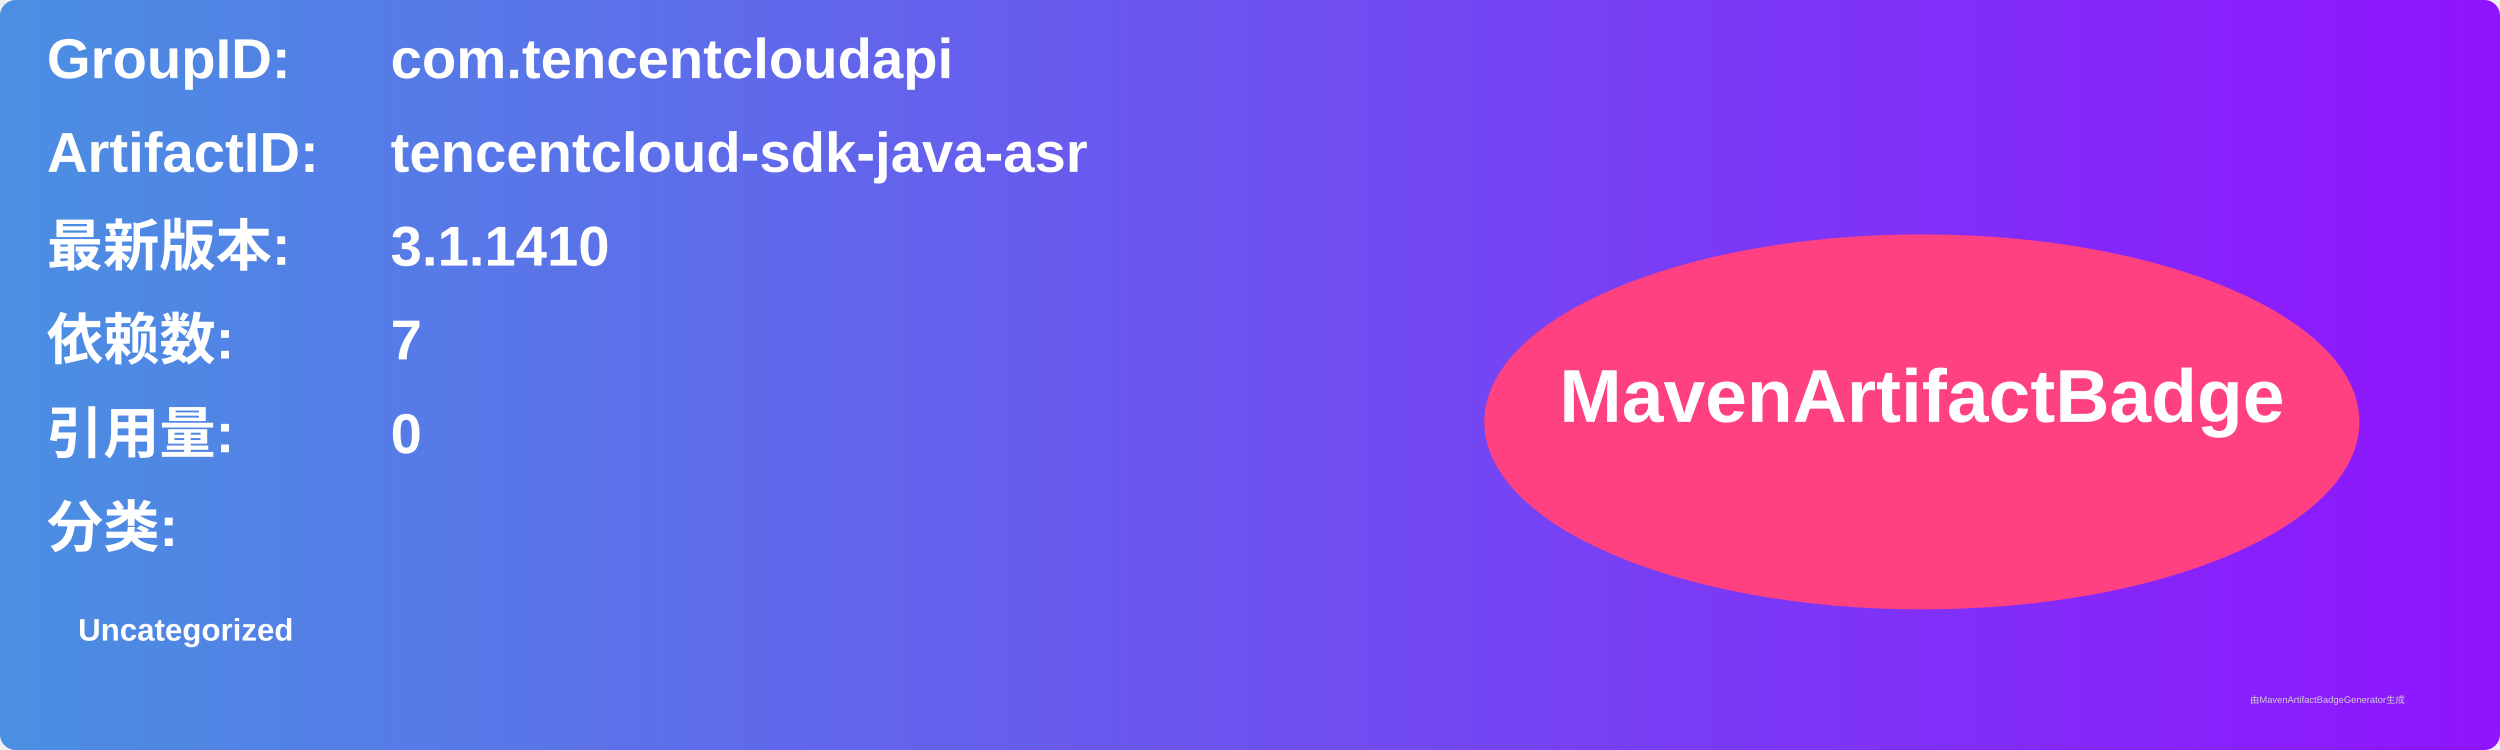
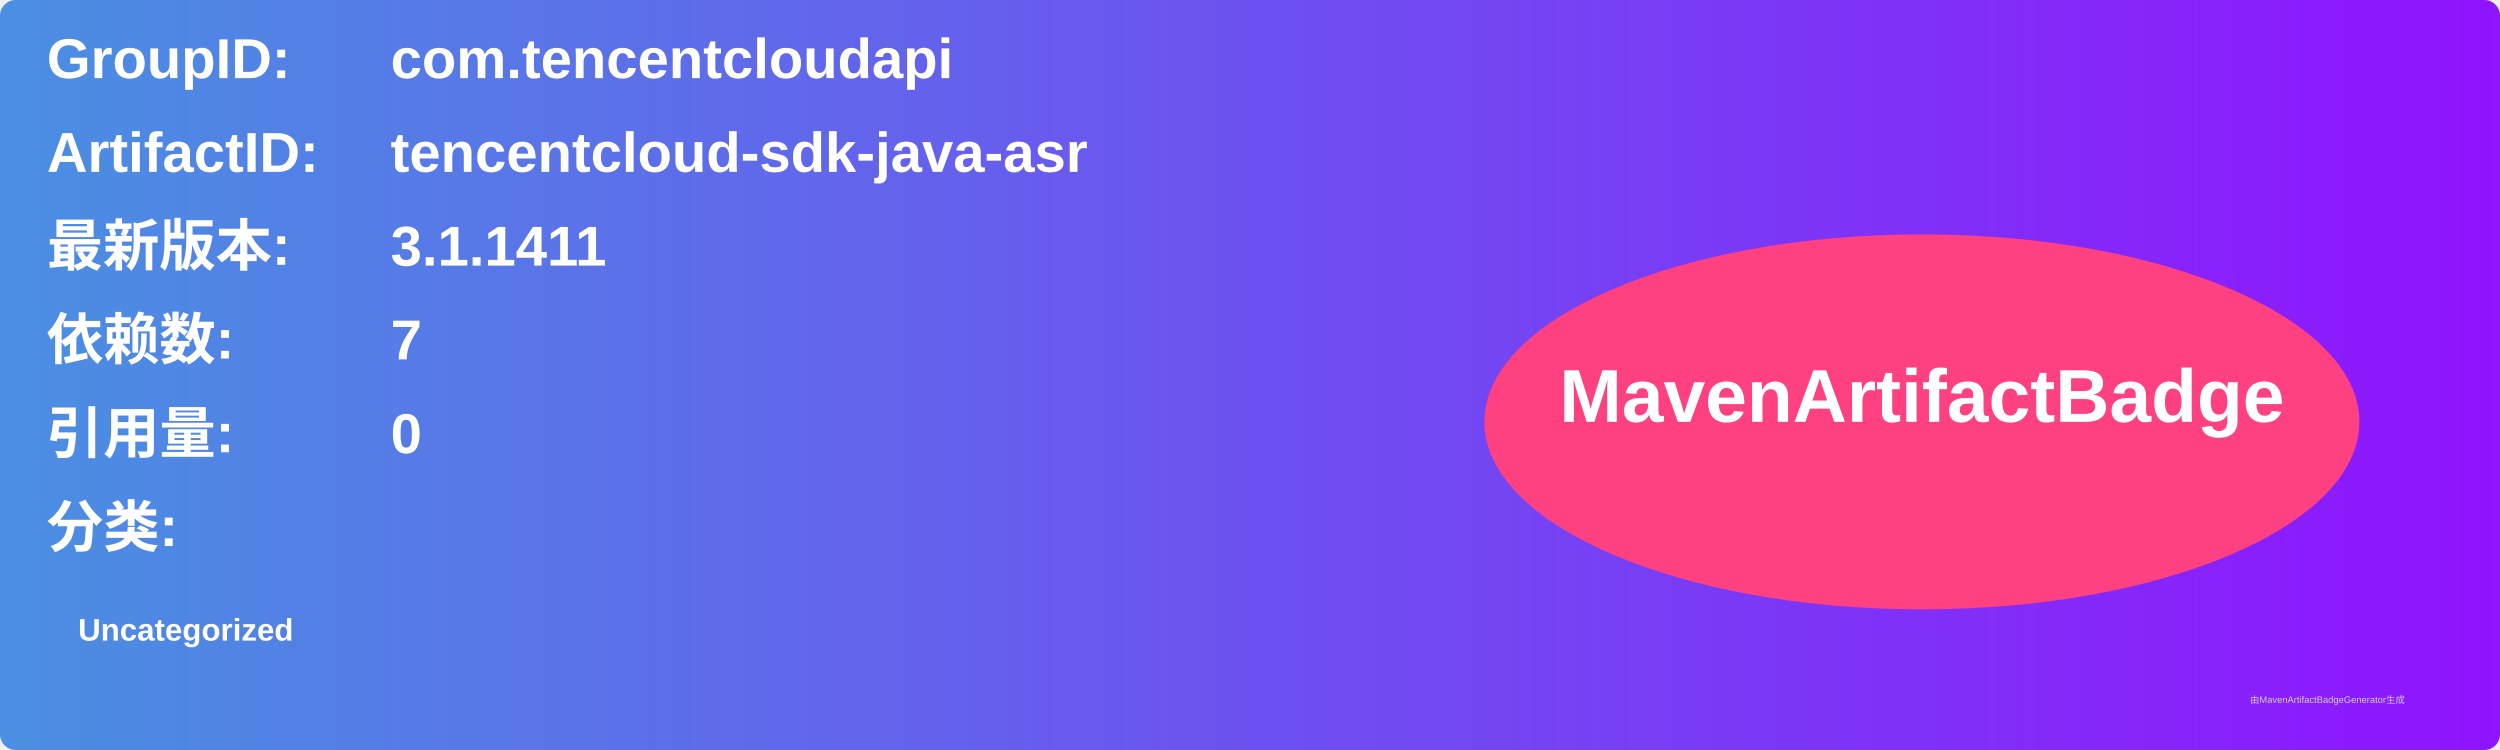
<svg xmlns="http://www.w3.org/2000/svg" width="800" height="240" viewBox="0 0 800 240">
  <linearGradient id="grad" x1="0%" y1="0%" x2="100%" y2="0%">
    <stop offset="0%" stop-color="#4a90e2" />
    <stop offset="100%" stop-color="#9013fe" />
  </linearGradient>
  <rect width="100%" height="100%" rx="5" ry="5" fill="url(#grad)" />
  <g transform="translate(15, 15)">
    <text x="0" y="10" font-family="Arial" font-size="18" fill="white" font-weight="bold" width="260">GroupID:</text>
    <text x="110" y="10" font-family="Arial" font-size="18" fill="white" font-weight="bold" width="460">com.tencentcloudapi</text>
    <text x="0" y="40" font-family="Arial" font-size="18" fill="white" font-weight="bold" width="260">ArtifactID:</text>
    <text x="110" y="40" font-family="Arial" font-size="18" fill="white" font-weight="bold" width="460">tencentcloud-sdk-java-asr</text>
    <text x="0" y="70" font-family="Arial" font-size="18" fill="white" font-weight="bold">最新版本:</text>
    <text x="110" y="70" font-family="Arial" font-size="18" fill="white" font-weight="bold">
-       <tspan font-weight="bold">3.1.1410</tspan>
+       <tspan font-weight="bold">3.1.1411</tspan>
    </text>
    <text x="0" y="100" font-family="Arial" font-size="18" fill="white" font-weight="bold">依赖数: </text>
    <text x="110" y="100" font-family="Arial" font-size="18" fill="white">
      <tspan font-weight="bold">7</tspan>
    </text>
    <text x="0" y="130" font-family="Arial" font-size="18" fill="white" font-weight="bold">引用量: </text>
    <text x="110" y="130" font-family="Arial" font-size="18" fill="white">
      <tspan font-weight="bold">0</tspan>
    </text>
    <text x="0" y="160" font-family="Arial" font-size="18" fill="white" font-weight="bold">分类:</text>
    <text x="10" y="190" font-family="Arial" font-size="10" fill="white">
      <tspan font-weight="bold">Uncategorized</tspan>
    </text>
    <ellipse cx="600" cy="120" rx="140" ry="60" fill="#ff4081" />
    <text x="600" y="120" text-anchor="middle" font-family="Arial" font-size="24" fill="white" font-weight="bold">MavenArtifactBadge</text>
  </g>
  <text x="720" y="225" font-family="Arial" font-size="3" fill="#d0d0d0">由MavenArtifactBadgeGenerator生成</text>
</svg>
